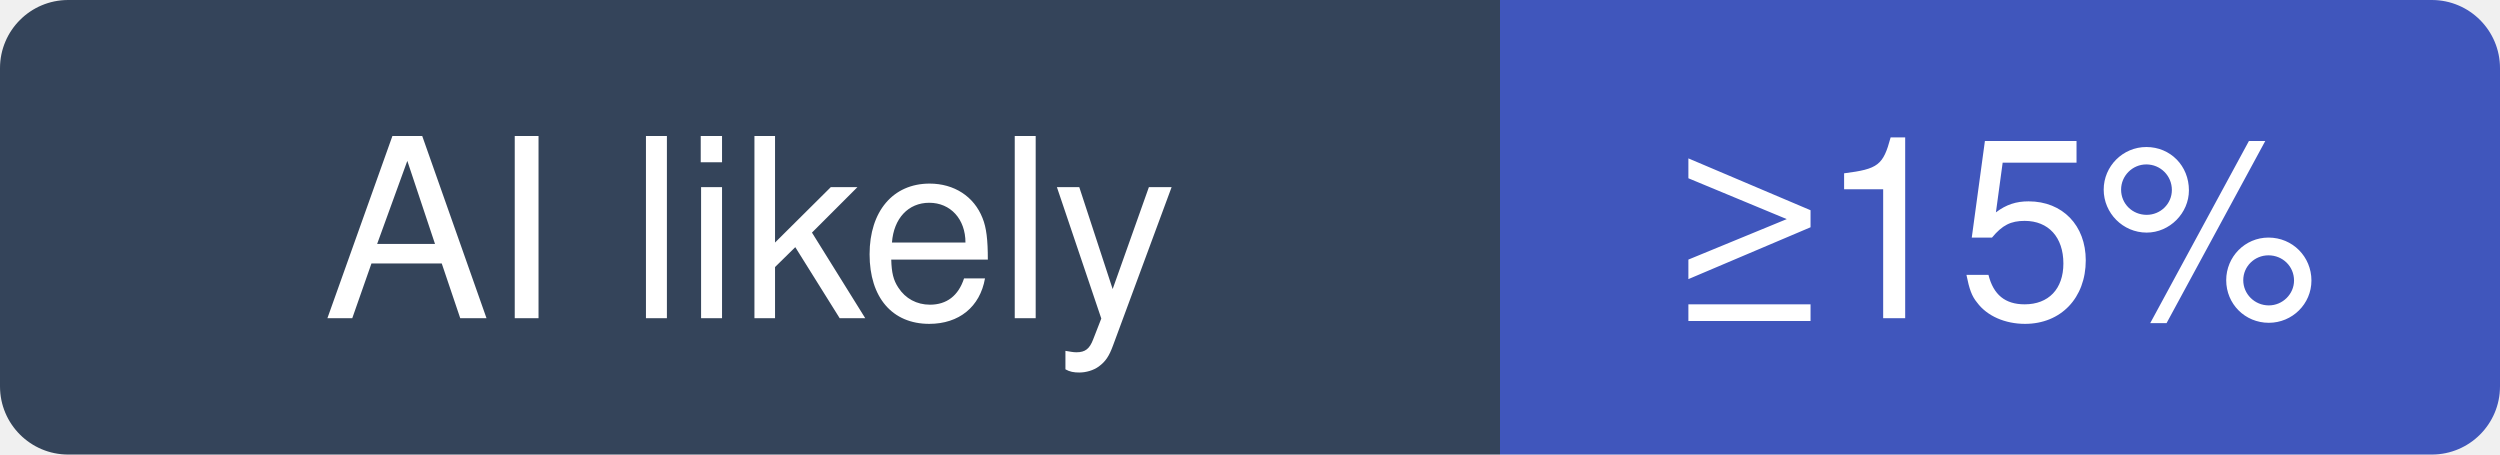
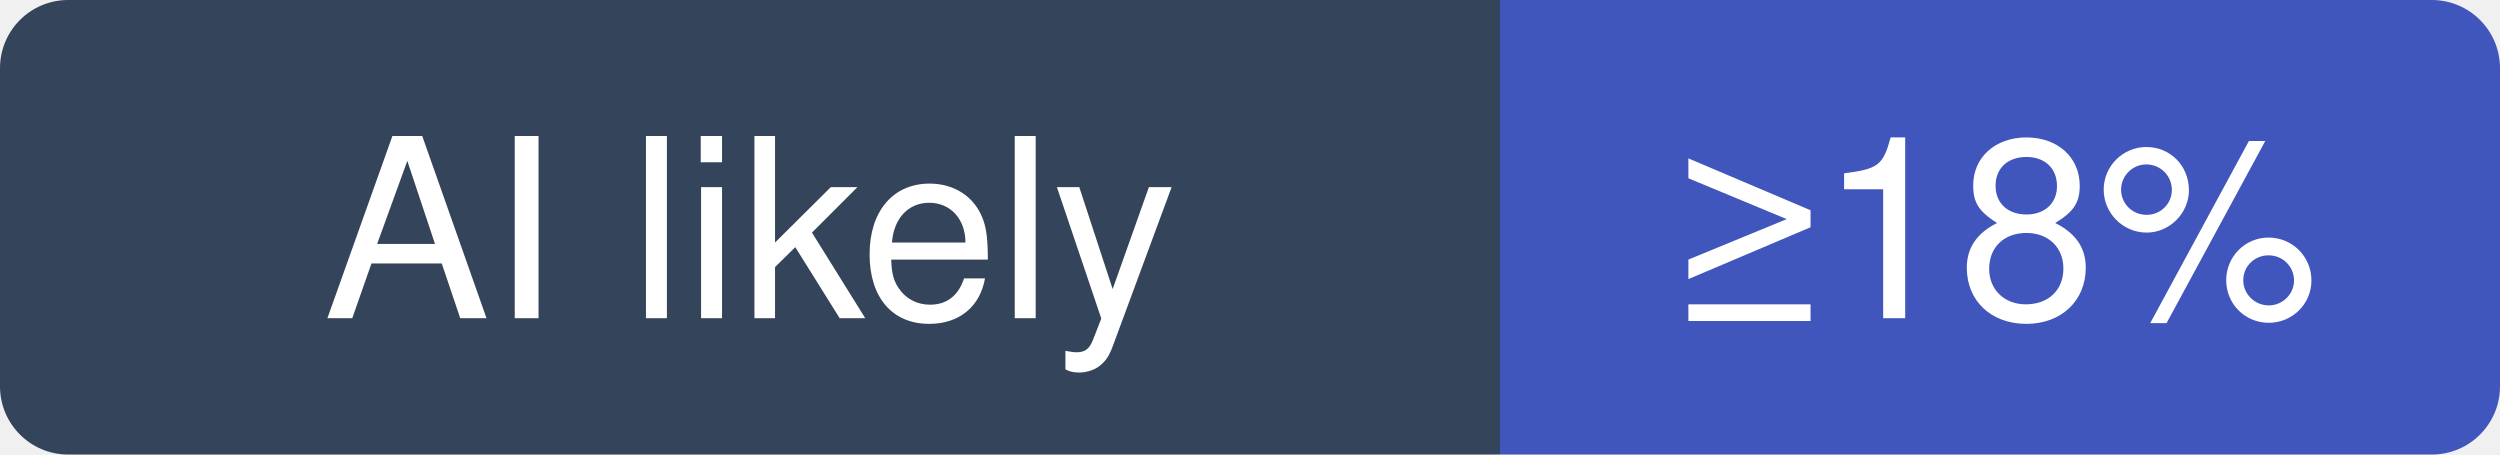
- <svg xmlns="http://www.w3.org/2000/svg" width="110" height="20" viewBox="0 0 110 20" role="img" aria-label="rxhanson/Rectangle: at least 15% of recent commits disclose an AI agent; no estimate beyond that">
+ <svg xmlns="http://www.w3.org/2000/svg" width="110" height="20" viewBox="0 0 110 20" role="img" aria-label="rxhanson/Rectangle: at least 18% of recent commits disclose an AI agent; no estimate beyond that">
  <clipPath id="hm-l">
    <rect width="110" height="20" rx="3" />
  </clipPath>
  <g clip-path="url(#hm-l)">
    <rect width="66" height="20" fill="#34445A" />
    <rect x="66" width="44" height="20" fill="#4056BC" />
  </g>
  <g fill="#fff" text-anchor="middle" font-family="Verdana, -apple-system, BlinkMacSystemFont, Segoe UI, Helvetica, Arial, Fira Sans, sans-serif" font-size="11">
    <text x="33" y="14">AI likely</text>
-     <text x="88" y="14">≥15%</text>
+     <text x="88" y="14">≥18%</text>
  </g>
</svg>
